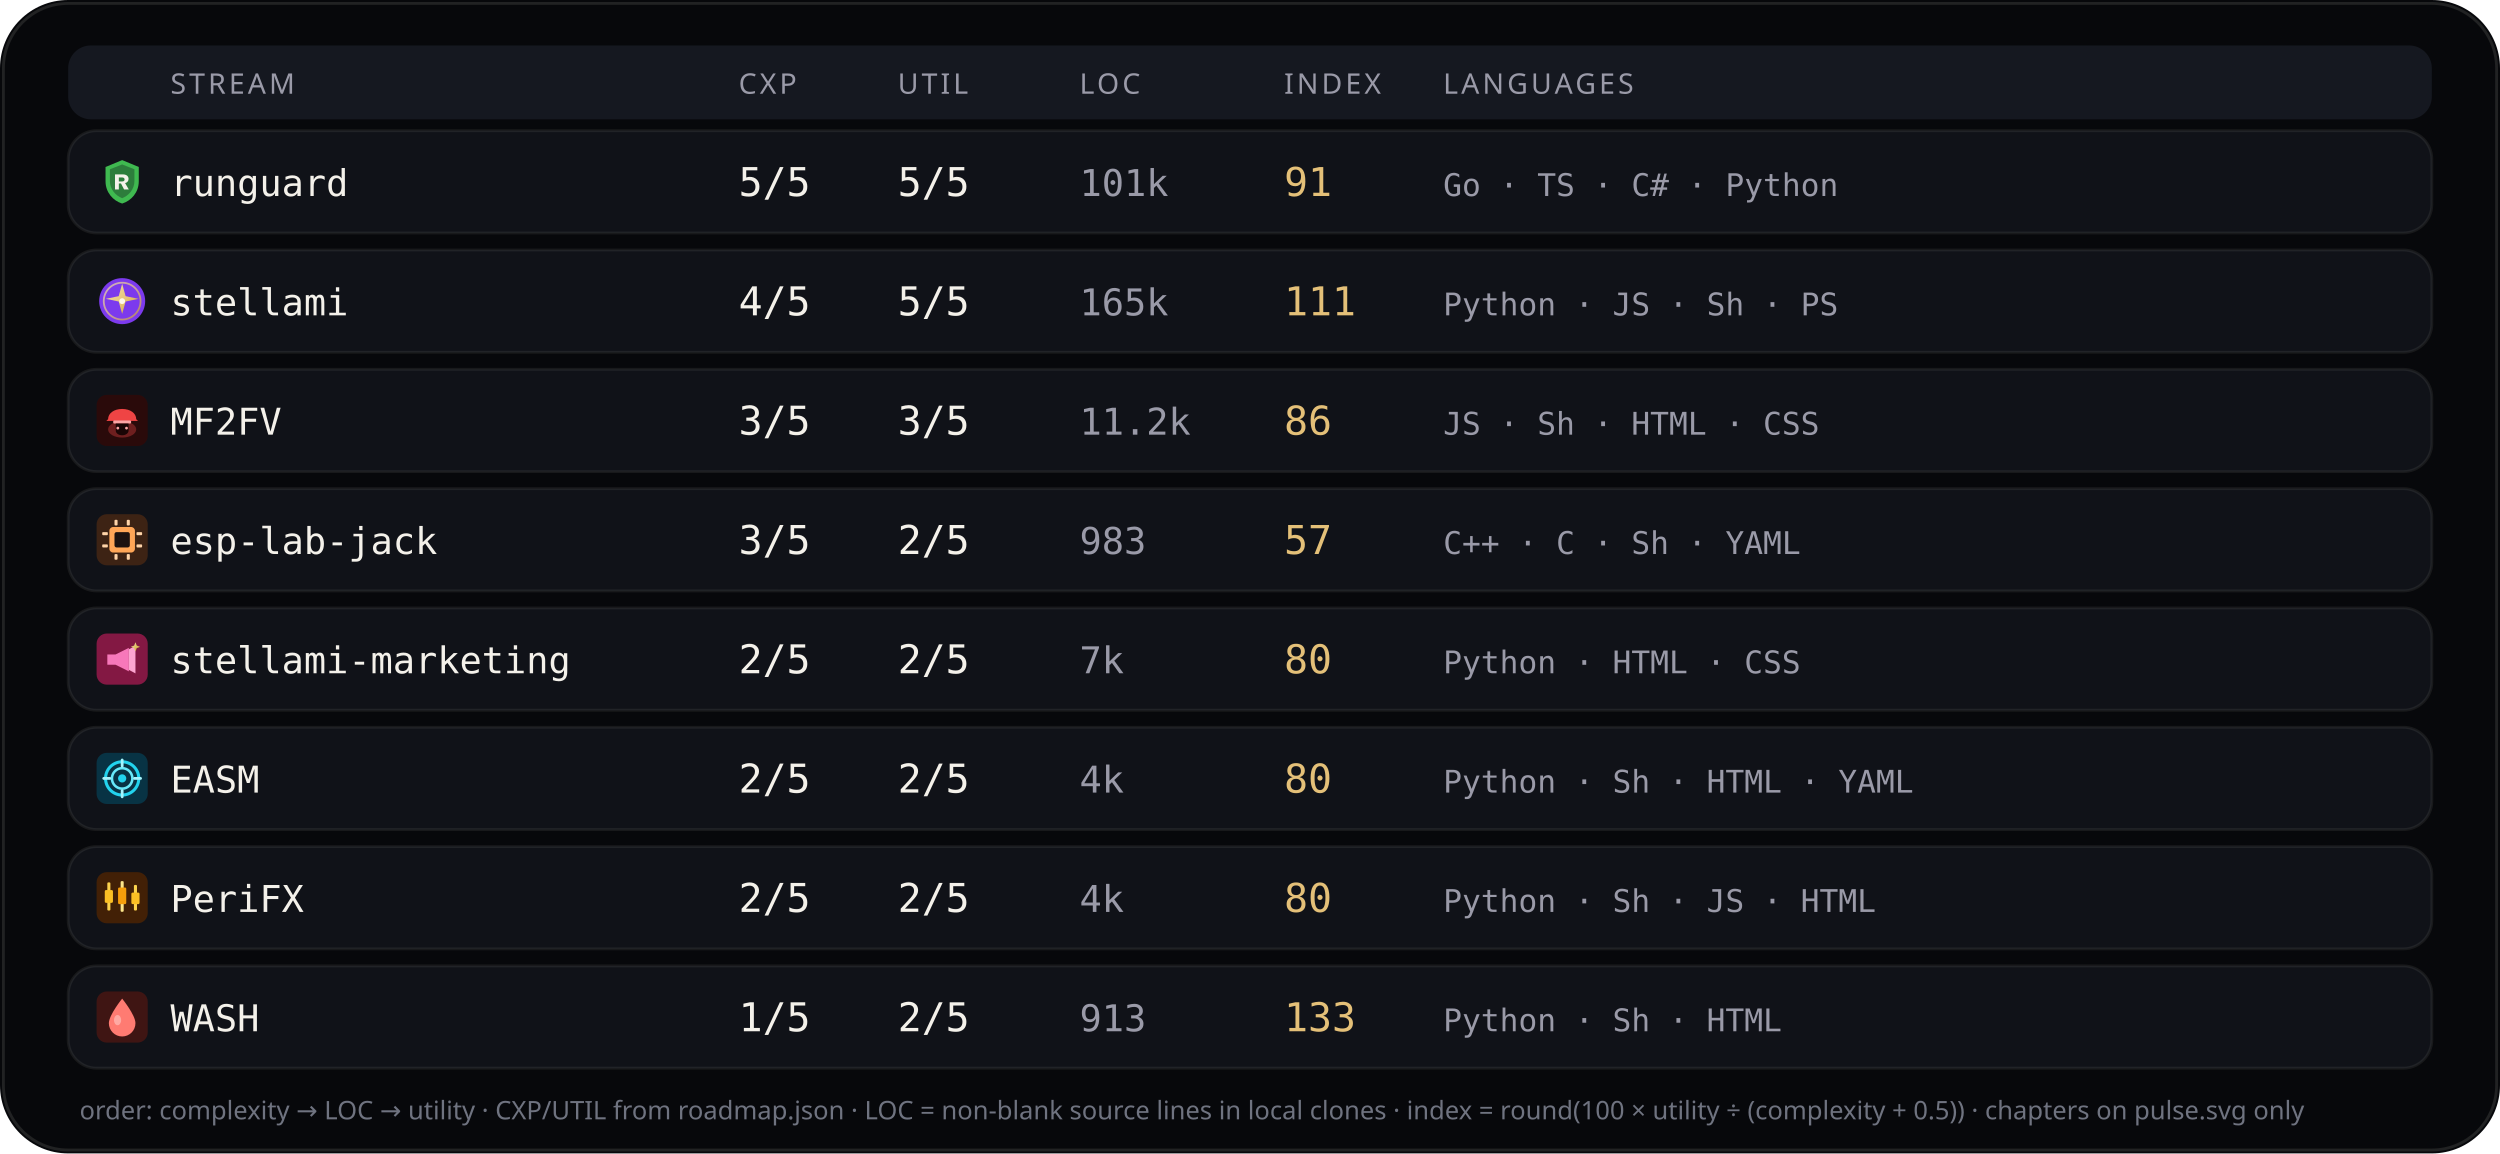
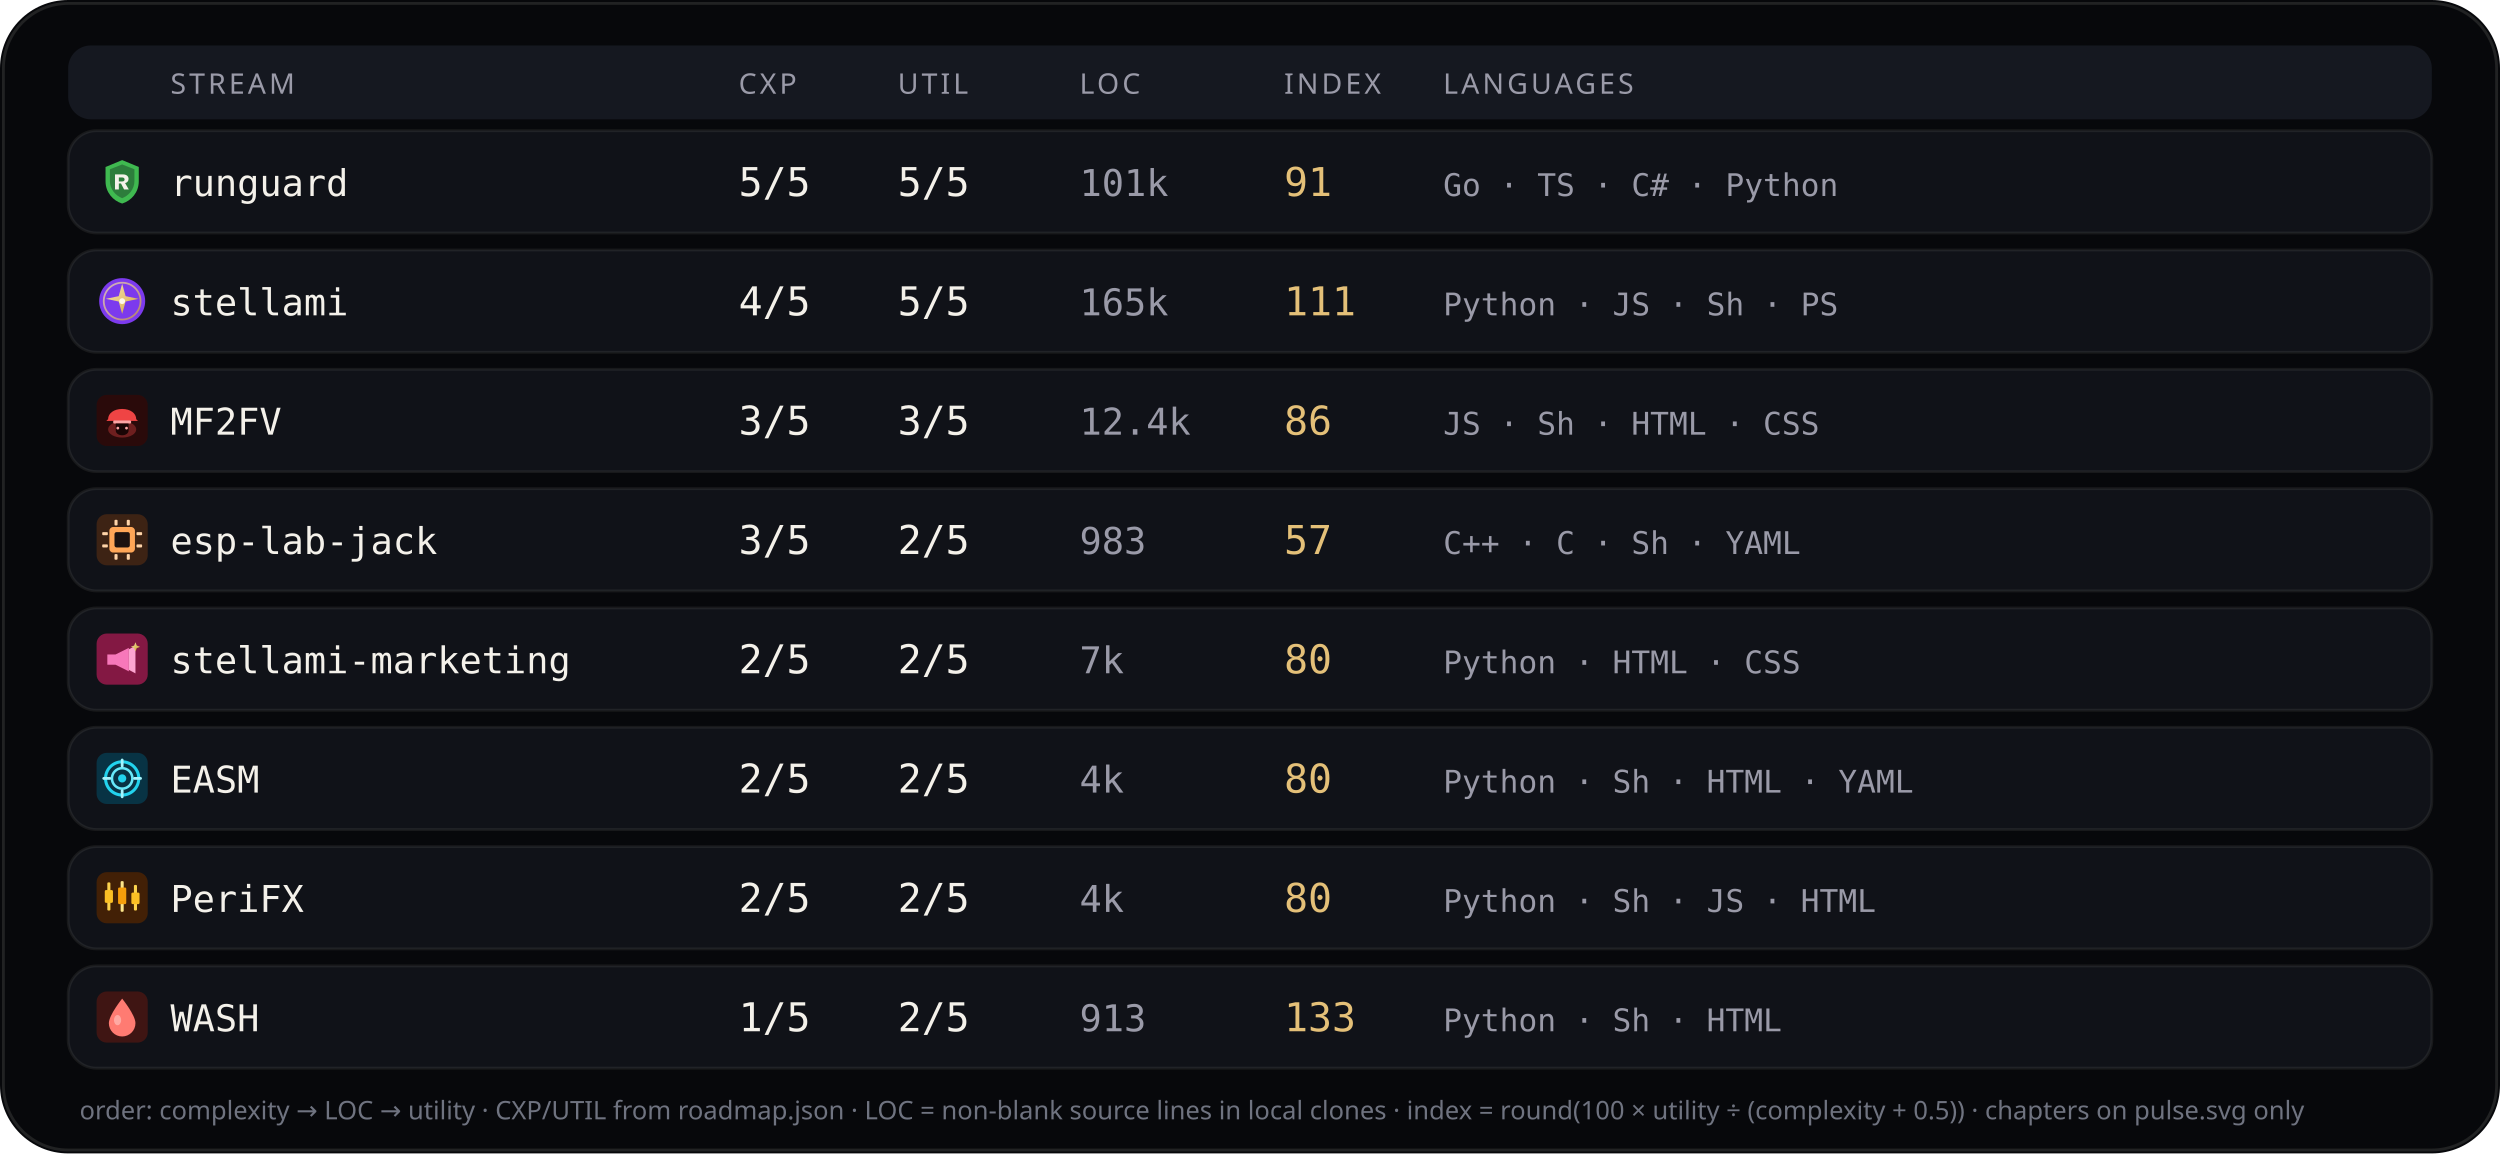
<svg xmlns="http://www.w3.org/2000/svg" viewBox="0 0 880 406" width="880" height="406" role="img" aria-label="Stream complexity utility languages">
  <rect width="880" height="406" rx="24" fill="#07080b" />
  <rect x="1.2" y="1.2" width="877.6" height="403.6" rx="22.8" fill="none" stroke="rgba(232,228,214,0.12)" />
  <rect x="24" y="16" width="832" height="26" rx="8" fill="#151820" />
  <text x="60" y="33" fill="#9a9aa8" font-size="10" font-family="ui-sans-serif, system-ui, sans-serif" letter-spacing="1.1">STREAM</text>
  <text x="260" y="33" fill="#9a9aa8" font-size="10" font-family="ui-sans-serif, system-ui, sans-serif" letter-spacing="1.1">CXP</text>
  <text x="316" y="33" fill="#9a9aa8" font-size="10" font-family="ui-sans-serif, system-ui, sans-serif" letter-spacing="1.1">UTIL</text>
  <text x="380" y="33" fill="#9a9aa8" font-size="10" font-family="ui-sans-serif, system-ui, sans-serif" letter-spacing="1.1">LOC</text>
  <text x="452" y="33" fill="#9a9aa8" font-size="10" font-family="ui-sans-serif, system-ui, sans-serif" letter-spacing="1.1">INDEX</text>
  <text x="508" y="33" fill="#9a9aa8" font-size="10" font-family="ui-sans-serif, system-ui, sans-serif" letter-spacing="1.1">LANGUAGES</text>
  <rect x="24" y="46" width="832" height="36" rx="10" fill="#101218" stroke="rgba(232,228,214,0.08)" />
  <g id="stream_logo_runguard" class="stream_logo" data-stream="runguard" transform="translate(34.0,55.0) scale(0.9)" opacity="1.0">
    <path fill="#3fb950" d="M10 1.5 L16.5 4.2 V9.8 C16.5 14.1 13.6 17.4 10 18.5 C6.4 17.4 3.5 14.1 3.5 9.8 V4.2 Z" />
    <path fill="#0d1117" fill-opacity=".35" d="M10 3.2 L14.8 5.1 V9.7 C14.8 12.9 12.6 15.4 10 16.4 C7.4 15.4 5.2 12.9 5.2 9.7 V5.1 Z" />
    <path fill="#f4f1ea" d="M7.2 7.1h3.1c1.35 0 2.2.7 2.2 1.75 0 .85-.5 1.45-1.35 1.65L12.6 13h-1.85l-1.2-2.35H8.7V13H7.2V7.1zm1.5 1.2v1.55h1.35c.55 0 .9-.28.9-.75s-.35-.8-.9-.8H8.7z" />
  </g>
  <use class="stream_logo" data-stream="runguard" href="#stream_logo_runguard" x="34.0" y="55.0" width="18" height="18" opacity="0" />
  <text x="60" y="69" fill="#f4f1ea" font-size="13" font-family="ui-monospace, SFMono-Regular, monospace">runguard</text>
  <text x="260" y="69" fill="#f4f1ea" font-size="14" font-family="ui-monospace, SFMono-Regular, monospace">5/5</text>
  <text x="316" y="69" fill="#f4f1ea" font-size="14" font-family="ui-monospace, SFMono-Regular, monospace">5/5</text>
  <text x="380" y="69" fill="#9a9aa8" font-size="13" font-family="ui-monospace, SFMono-Regular, monospace">101k</text>
  <text x="452" y="69" fill="#e4c078" font-size="14" font-family="ui-monospace, SFMono-Regular, monospace">91</text>
  <text x="508" y="69" fill="#9a9aa8" font-size="11" font-family="ui-monospace, SFMono-Regular, monospace">Go · TS · C# · Python</text>
  <rect x="24" y="88" width="832" height="36" rx="10" fill="#101218" stroke="rgba(232,228,214,0.08)" />
  <g id="stream_logo_stellami" class="stream_logo" data-stream="stellami" transform="translate(34.0,97.0) scale(0.9)" opacity="1.0">
    <defs>
      <linearGradient id="stream_logo_stellami-stellami-gold" x1="0%" y1="0%" x2="100%" y2="100%">
        <stop offset="0%" stop-color="#f5e6a8" />
        <stop offset="55%" stop-color="#e8c57a" />
        <stop offset="100%" stop-color="#c9a227" />
      </linearGradient>
    </defs>
    <circle cx="10" cy="10" r="9" fill="#7c3aed" />
    <circle cx="10" cy="10" r="7.2" fill="none" stroke="url(#stream_logo_stellami-stellami-gold)" stroke-width="0.7" opacity=".7" />
    <path fill="url(#stream_logo_stellami-stellami-gold)" d="M10 3.2 L11.35 8.05 L16.4 9.1 L11.35 10.15 L10 15 L8.65 10.15 L3.6 9.1 L8.65 8.05 Z" />
    <circle cx="10" cy="10" r="1.15" fill="#fff8e8" />
  </g>
  <use class="stream_logo" data-stream="stellami" href="#stream_logo_stellami" x="34.0" y="97.0" width="18" height="18" opacity="0" />
  <text x="60" y="111" fill="#f4f1ea" font-size="13" font-family="ui-monospace, SFMono-Regular, monospace">stellami</text>
  <text x="260" y="111" fill="#f4f1ea" font-size="14" font-family="ui-monospace, SFMono-Regular, monospace">4/5</text>
  <text x="316" y="111" fill="#f4f1ea" font-size="14" font-family="ui-monospace, SFMono-Regular, monospace">5/5</text>
  <text x="380" y="111" fill="#9a9aa8" font-size="13" font-family="ui-monospace, SFMono-Regular, monospace">165k</text>
  <text x="452" y="111" fill="#e4c078" font-size="14" font-family="ui-monospace, SFMono-Regular, monospace">111</text>
  <text x="508" y="111" fill="#9a9aa8" font-size="11" font-family="ui-monospace, SFMono-Regular, monospace">Python · JS · Sh · PS</text>
  <rect x="24" y="130" width="832" height="36" rx="10" fill="#101218" stroke="rgba(232,228,214,0.08)" />
  <g id="stream_logo_mf2fv" class="stream_logo" data-stream="mf2fv" transform="translate(34.0,139.0) scale(0.9)" opacity="1.0">
    <rect width="20" height="20" rx="4" fill="#2a0a0a" />
    <ellipse cx="10" cy="13.5" rx="5.5" ry="3.2" fill="#ef4444" opacity=".35" />
    <path fill="#ef4444" d="M4.5 9.5 C4.5 7.2 6.8 5.5 10 5.5 S15.5 7.2 15.5 9.5 L16.2 10.2 H3.8 Z" />
    <rect x="6.5" y="10" width="7" height="1.2" rx="0.4" fill="#fca5a5" />
    <path fill="#1a0505" d="M7.5 11.2 h5 v2.8 c0 1-1.1 1.8-2.5 1.8 s-2.5-.8-2.5-1.8 v-2.8z" />
    <circle cx="8.3" cy="13" r="0.55" fill="#fca5a5" />
    <circle cx="11.7" cy="13" r="0.55" fill="#fca5a5" />
  </g>
  <use class="stream_logo" data-stream="mf2fv" href="#stream_logo_mf2fv" x="34.0" y="139.0" width="18" height="18" opacity="0" />
  <text x="60" y="153" fill="#f4f1ea" font-size="13" font-family="ui-monospace, SFMono-Regular, monospace">MF2FV</text>
  <text x="260" y="153" fill="#f4f1ea" font-size="14" font-family="ui-monospace, SFMono-Regular, monospace">3/5</text>
  <text x="316" y="153" fill="#f4f1ea" font-size="14" font-family="ui-monospace, SFMono-Regular, monospace">3/5</text>
-   <text x="380" y="153" fill="#9a9aa8" font-size="13" font-family="ui-monospace, SFMono-Regular, monospace">11.2k</text>
+   <text x="380" y="153" fill="#9a9aa8" font-size="13" font-family="ui-monospace, SFMono-Regular, monospace">12.4k</text>
  <text x="452" y="153" fill="#e4c078" font-size="14" font-family="ui-monospace, SFMono-Regular, monospace">86</text>
  <text x="508" y="153" fill="#9a9aa8" font-size="11" font-family="ui-monospace, SFMono-Regular, monospace">JS · Sh · HTML · CSS</text>
  <rect x="24" y="172" width="832" height="36" rx="10" fill="#101218" stroke="rgba(232,228,214,0.08)" />
  <g id="stream_logo_esp-lab-jack" class="stream_logo" data-stream="esp-lab-jack" transform="translate(34.0,181.0) scale(0.9)" opacity="1.0">
    <rect width="20" height="20" rx="4" fill="#3d2314" />
    <rect x="5" y="5" width="10" height="10" rx="1.5" fill="#ffa657" />
    <rect x="7" y="7" width="6" height="6" rx="0.8" fill="#1c1210" />
    <rect x="2.2" y="7" width="2.2" height="1.2" rx="0.3" fill="#ffd4a8" />
    <rect x="2.2" y="11.8" width="2.2" height="1.2" rx="0.3" fill="#ffd4a8" />
    <rect x="15.6" y="7" width="2.2" height="1.2" rx="0.3" fill="#ffd4a8" />
    <rect x="15.6" y="11.8" width="2.2" height="1.2" rx="0.3" fill="#ffd4a8" />
    <rect x="7" y="2.2" width="1.2" height="2.2" rx="0.3" fill="#ffd4a8" />
    <rect x="11.8" y="2.2" width="1.2" height="2.2" rx="0.3" fill="#ffd4a8" />
    <rect x="7" y="15.6" width="1.2" height="2.2" rx="0.3" fill="#ffd4a8" />
    <rect x="11.8" y="15.6" width="1.2" height="2.2" rx="0.3" fill="#ffd4a8" />
  </g>
  <use class="stream_logo" data-stream="esp-lab-jack" href="#stream_logo_esp-lab-jack" x="34.0" y="181.0" width="18" height="18" opacity="0" />
  <text x="60" y="195" fill="#f4f1ea" font-size="13" font-family="ui-monospace, SFMono-Regular, monospace">esp-lab-jack</text>
  <text x="260" y="195" fill="#f4f1ea" font-size="14" font-family="ui-monospace, SFMono-Regular, monospace">3/5</text>
  <text x="316" y="195" fill="#f4f1ea" font-size="14" font-family="ui-monospace, SFMono-Regular, monospace">2/5</text>
  <text x="380" y="195" fill="#9a9aa8" font-size="13" font-family="ui-monospace, SFMono-Regular, monospace">983</text>
  <text x="452" y="195" fill="#e4c078" font-size="14" font-family="ui-monospace, SFMono-Regular, monospace">57</text>
  <text x="508" y="195" fill="#9a9aa8" font-size="11" font-family="ui-monospace, SFMono-Regular, monospace">C++ · C · Sh · YAML</text>
  <rect x="24" y="214" width="832" height="36" rx="10" fill="#101218" stroke="rgba(232,228,214,0.08)" />
  <g id="stream_logo_stellami-marketing" class="stream_logo" data-stream="stellami-marketing" transform="translate(34.0,223.0) scale(0.9)" opacity="1.0">
    <defs>
      <linearGradient id="stream_logo_stellami-marketing-smkt-gold" x1="0%" y1="0%" x2="100%" y2="100%">
        <stop offset="0%" stop-color="#f5e6a8" />
        <stop offset="100%" stop-color="#c9a227" />
      </linearGradient>
    </defs>
    <rect width="20" height="20" rx="4" fill="#831843" />
    <path fill="#f778ba" d="M4.2 8.2h3.2l5.2-2.6v9.2l-5.2-2.6H4.2z" />
    <path fill="#fda4d0" d="M12.6 6.2l2.6-1.4v10.8l-2.6-1.4z" />
    <path fill="url(#stream_logo_stellami-marketing-smkt-gold)" d="M15.2 3.4 L15.7 4.7 L17 5.2 L15.7 5.7 L15.2 7 L14.7 5.7 L13.4 5.2 L14.7 4.7 Z" />
  </g>
  <use class="stream_logo" data-stream="stellami-marketing" href="#stream_logo_stellami-marketing" x="34.0" y="223.0" width="18" height="18" opacity="0" />
  <text x="60" y="237" fill="#f4f1ea" font-size="13" font-family="ui-monospace, SFMono-Regular, monospace">stellami-marketing</text>
  <text x="260" y="237" fill="#f4f1ea" font-size="14" font-family="ui-monospace, SFMono-Regular, monospace">2/5</text>
  <text x="316" y="237" fill="#f4f1ea" font-size="14" font-family="ui-monospace, SFMono-Regular, monospace">2/5</text>
  <text x="380" y="237" fill="#9a9aa8" font-size="13" font-family="ui-monospace, SFMono-Regular, monospace">7k</text>
  <text x="452" y="237" fill="#e4c078" font-size="14" font-family="ui-monospace, SFMono-Regular, monospace">80</text>
  <text x="508" y="237" fill="#9a9aa8" font-size="11" font-family="ui-monospace, SFMono-Regular, monospace">Python · HTML · CSS</text>
  <rect x="24" y="256" width="832" height="36" rx="10" fill="#101218" stroke="rgba(232,228,214,0.08)" />
  <g id="stream_logo_easm" class="stream_logo" data-stream="easm" transform="translate(34.0,265.0) scale(0.9)" opacity="1.0">
    <rect width="20" height="20" rx="4" fill="#083344" />
    <circle cx="10" cy="10" r="6.5" fill="none" stroke="#22d3ee" stroke-width="1.2" />
    <circle cx="10" cy="10" r="4" fill="none" stroke="#67e8f9" stroke-width="1" />
    <circle cx="10" cy="10" r="1.6" fill="#22d3ee" />
    <path d="M10 2.8 V5.2 M10 14.8 V17.2 M2.8 10 H5.2 M14.8 10 H17.2" stroke="#a5f3fc" stroke-width="1.1" stroke-linecap="round" />
  </g>
  <use class="stream_logo" data-stream="easm" href="#stream_logo_easm" x="34.0" y="265.0" width="18" height="18" opacity="0" />
  <text x="60" y="279" fill="#f4f1ea" font-size="13" font-family="ui-monospace, SFMono-Regular, monospace">EASM</text>
  <text x="260" y="279" fill="#f4f1ea" font-size="14" font-family="ui-monospace, SFMono-Regular, monospace">2/5</text>
  <text x="316" y="279" fill="#f4f1ea" font-size="14" font-family="ui-monospace, SFMono-Regular, monospace">2/5</text>
  <text x="380" y="279" fill="#9a9aa8" font-size="13" font-family="ui-monospace, SFMono-Regular, monospace">4k</text>
  <text x="452" y="279" fill="#e4c078" font-size="14" font-family="ui-monospace, SFMono-Regular, monospace">80</text>
  <text x="508" y="279" fill="#9a9aa8" font-size="11" font-family="ui-monospace, SFMono-Regular, monospace">Python · Sh · HTML · YAML</text>
  <rect x="24" y="298" width="832" height="36" rx="10" fill="#101218" stroke="rgba(232,228,214,0.08)" />
  <g id="stream_logo_peri" class="stream_logo" data-stream="peri" transform="translate(34.0,307.0) scale(0.9)" opacity="1.0">
    <rect width="20" height="20" rx="4" fill="#422006" />
    <rect x="4.2" y="4" width="1.2" height="11" rx="0.4" fill="#fcd34d" />
    <rect x="3.2" y="7" width="3.2" height="5" rx="0.5" fill="#fbbf24" />
    <rect x="9.4" y="3.5" width="1.2" height="12" rx="0.4" fill="#fde68a" />
    <rect x="8.4" y="6" width="3.2" height="6.5" rx="0.5" fill="#f59e0b" />
    <rect x="14.6" y="5" width="1.2" height="10" rx="0.4" fill="#fcd34d" />
    <rect x="13.6" y="8" width="3.2" height="4.5" rx="0.5" fill="#fbbf24" />
  </g>
  <use class="stream_logo" data-stream="peri" href="#stream_logo_peri" x="34.0" y="307.0" width="18" height="18" opacity="0" />
  <text x="60" y="321" fill="#f4f1ea" font-size="13" font-family="ui-monospace, SFMono-Regular, monospace">PeriFX</text>
  <text x="260" y="321" fill="#f4f1ea" font-size="14" font-family="ui-monospace, SFMono-Regular, monospace">2/5</text>
  <text x="316" y="321" fill="#f4f1ea" font-size="14" font-family="ui-monospace, SFMono-Regular, monospace">2/5</text>
  <text x="380" y="321" fill="#9a9aa8" font-size="13" font-family="ui-monospace, SFMono-Regular, monospace">4k</text>
  <text x="452" y="321" fill="#e4c078" font-size="14" font-family="ui-monospace, SFMono-Regular, monospace">80</text>
  <text x="508" y="321" fill="#9a9aa8" font-size="11" font-family="ui-monospace, SFMono-Regular, monospace">Python · Sh · JS · HTML</text>
  <rect x="24" y="340" width="832" height="36" rx="10" fill="#101218" stroke="rgba(232,228,214,0.08)" />
  <g id="stream_logo_wash" class="stream_logo" data-stream="wash" transform="translate(34.0,349.0) scale(0.9)" opacity="1.0">
    <rect width="20" height="20" rx="4" fill="#3f1513" />
    <path fill="#ff7b72" d="M10 2.8 C10 2.8 15.2 9.2 15.2 12.4 A5.2 5.2 0 0 1 4.8 12.4 C4.8 9.2 10 2.8 10 2.8 Z" />
    <ellipse cx="8.2" cy="11.2" rx="1.4" ry="2" fill="#ffd0cc" opacity=".55" />
  </g>
  <use class="stream_logo" data-stream="wash" href="#stream_logo_wash" x="34.0" y="349.0" width="18" height="18" opacity="0" />
  <text x="60" y="363" fill="#f4f1ea" font-size="13" font-family="ui-monospace, SFMono-Regular, monospace">WASH</text>
  <text x="260" y="363" fill="#f4f1ea" font-size="14" font-family="ui-monospace, SFMono-Regular, monospace">1/5</text>
  <text x="316" y="363" fill="#f4f1ea" font-size="14" font-family="ui-monospace, SFMono-Regular, monospace">2/5</text>
  <text x="380" y="363" fill="#9a9aa8" font-size="13" font-family="ui-monospace, SFMono-Regular, monospace">913</text>
  <text x="452" y="363" fill="#e4c078" font-size="14" font-family="ui-monospace, SFMono-Regular, monospace">133</text>
  <text x="508" y="363" fill="#9a9aa8" font-size="11" font-family="ui-monospace, SFMono-Regular, monospace">Python · Sh · HTML</text>
  <text x="28" y="394" fill="#6f7380" font-size="9" font-family="ui-sans-serif, system-ui, sans-serif">order: complexity → LOC → utility · CXP/UTIL from roadmap.json · LOC = non-blank source lines in local clones · index = round(100 × utility ÷ (complexity + 0.5)) · chapters on pulse.svg only</text>
</svg>
